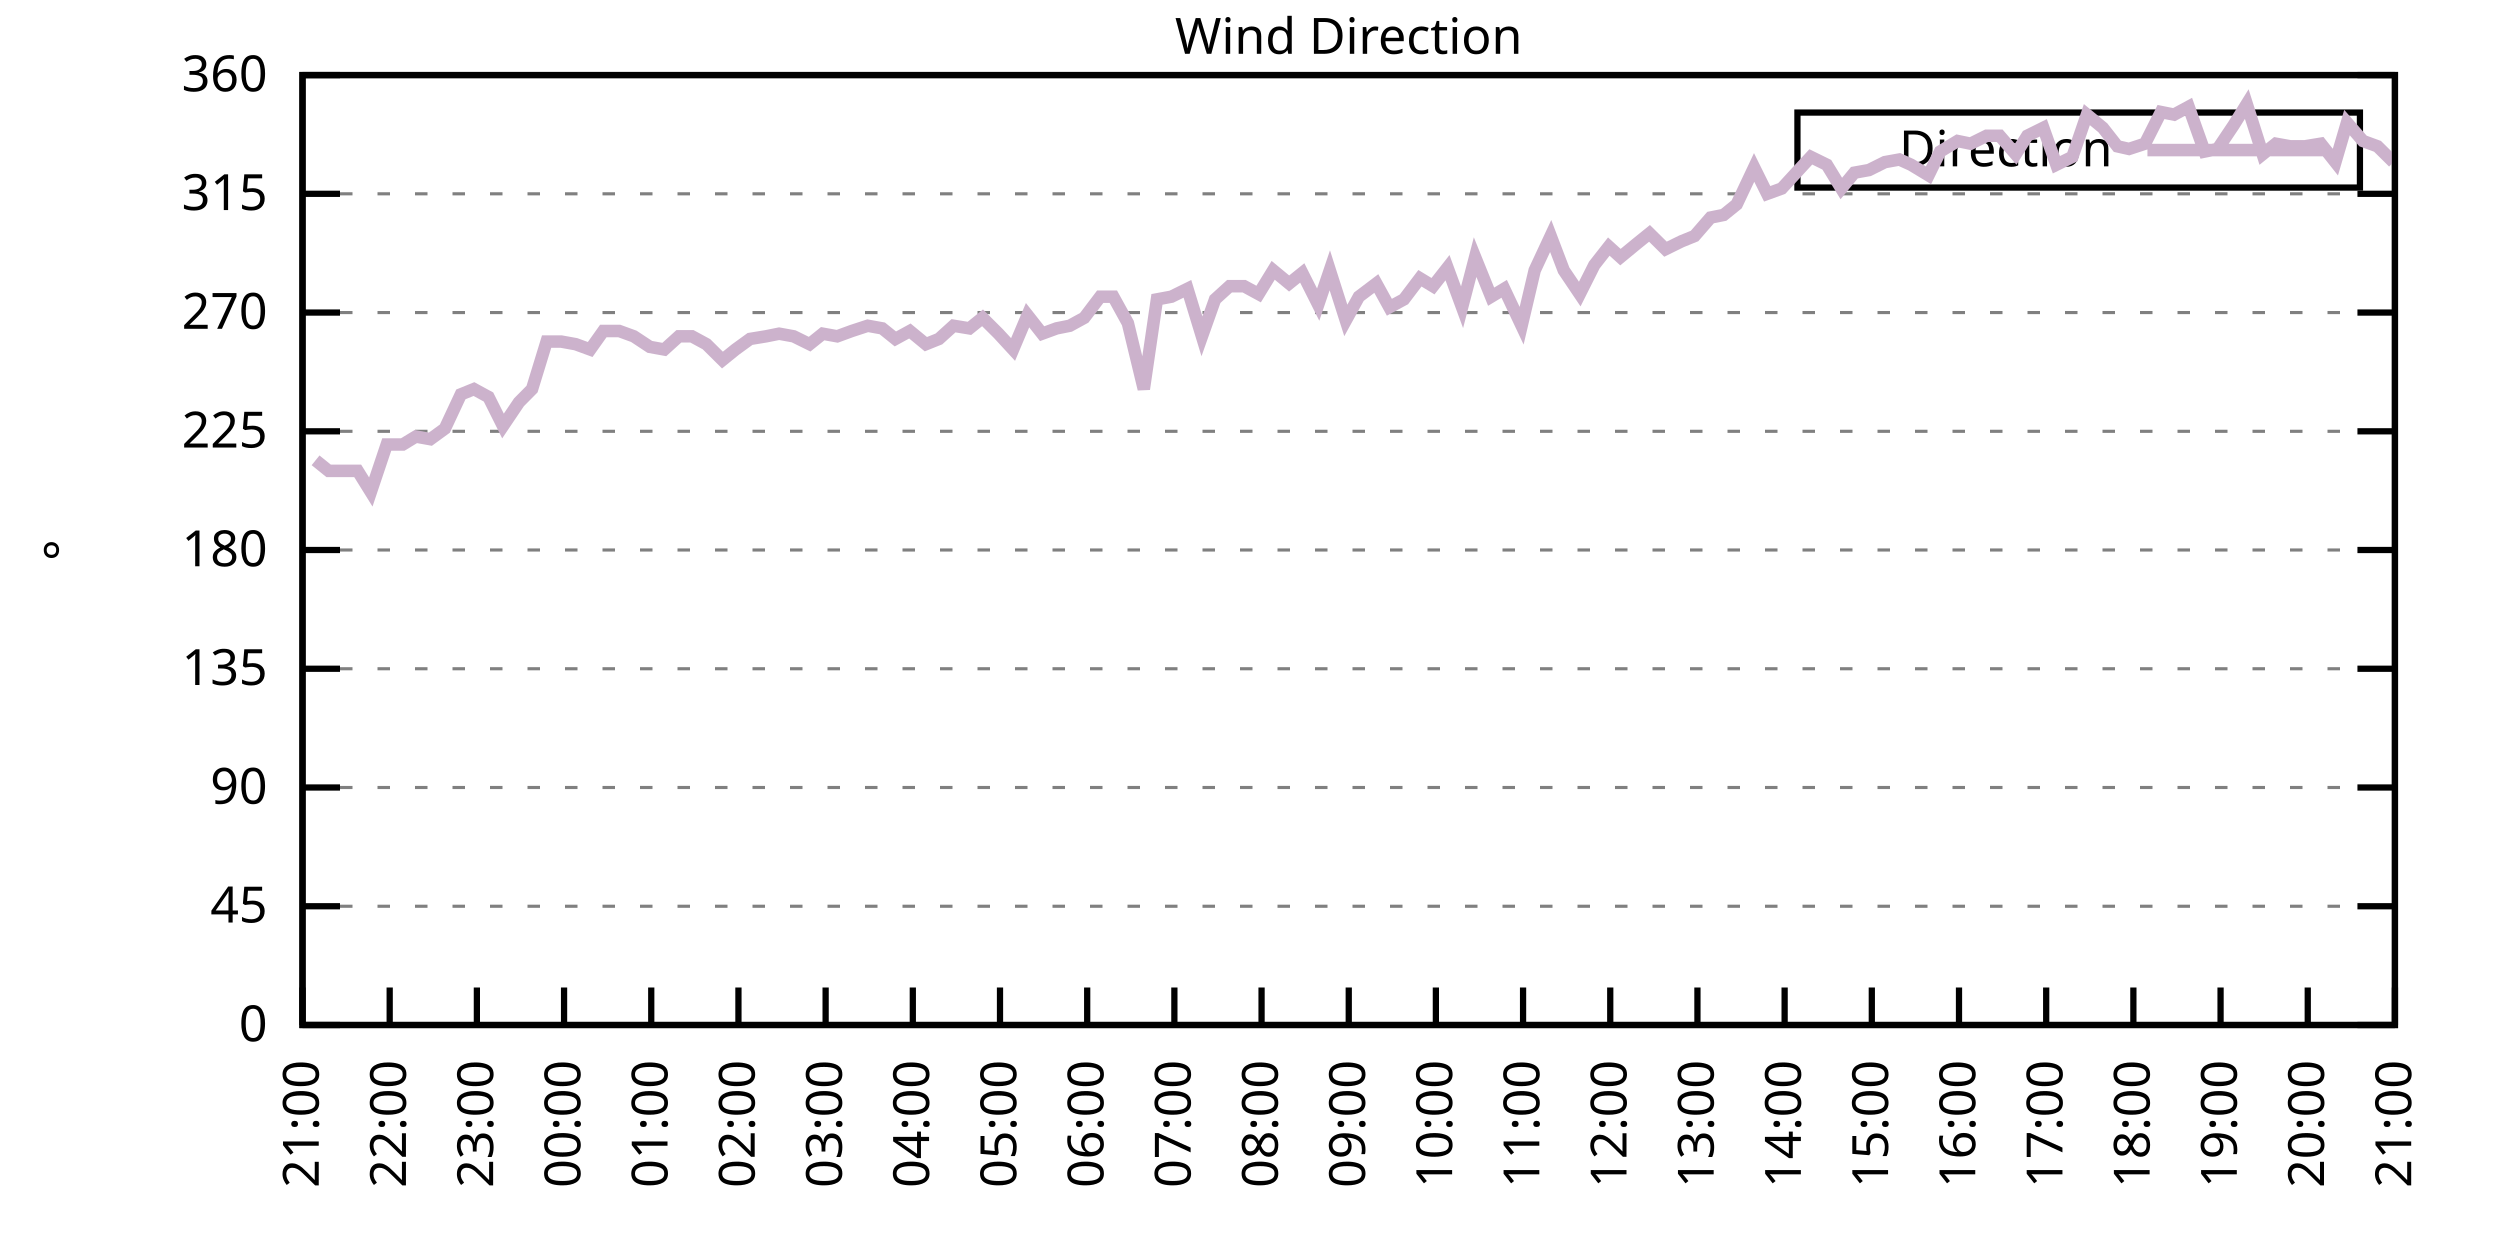
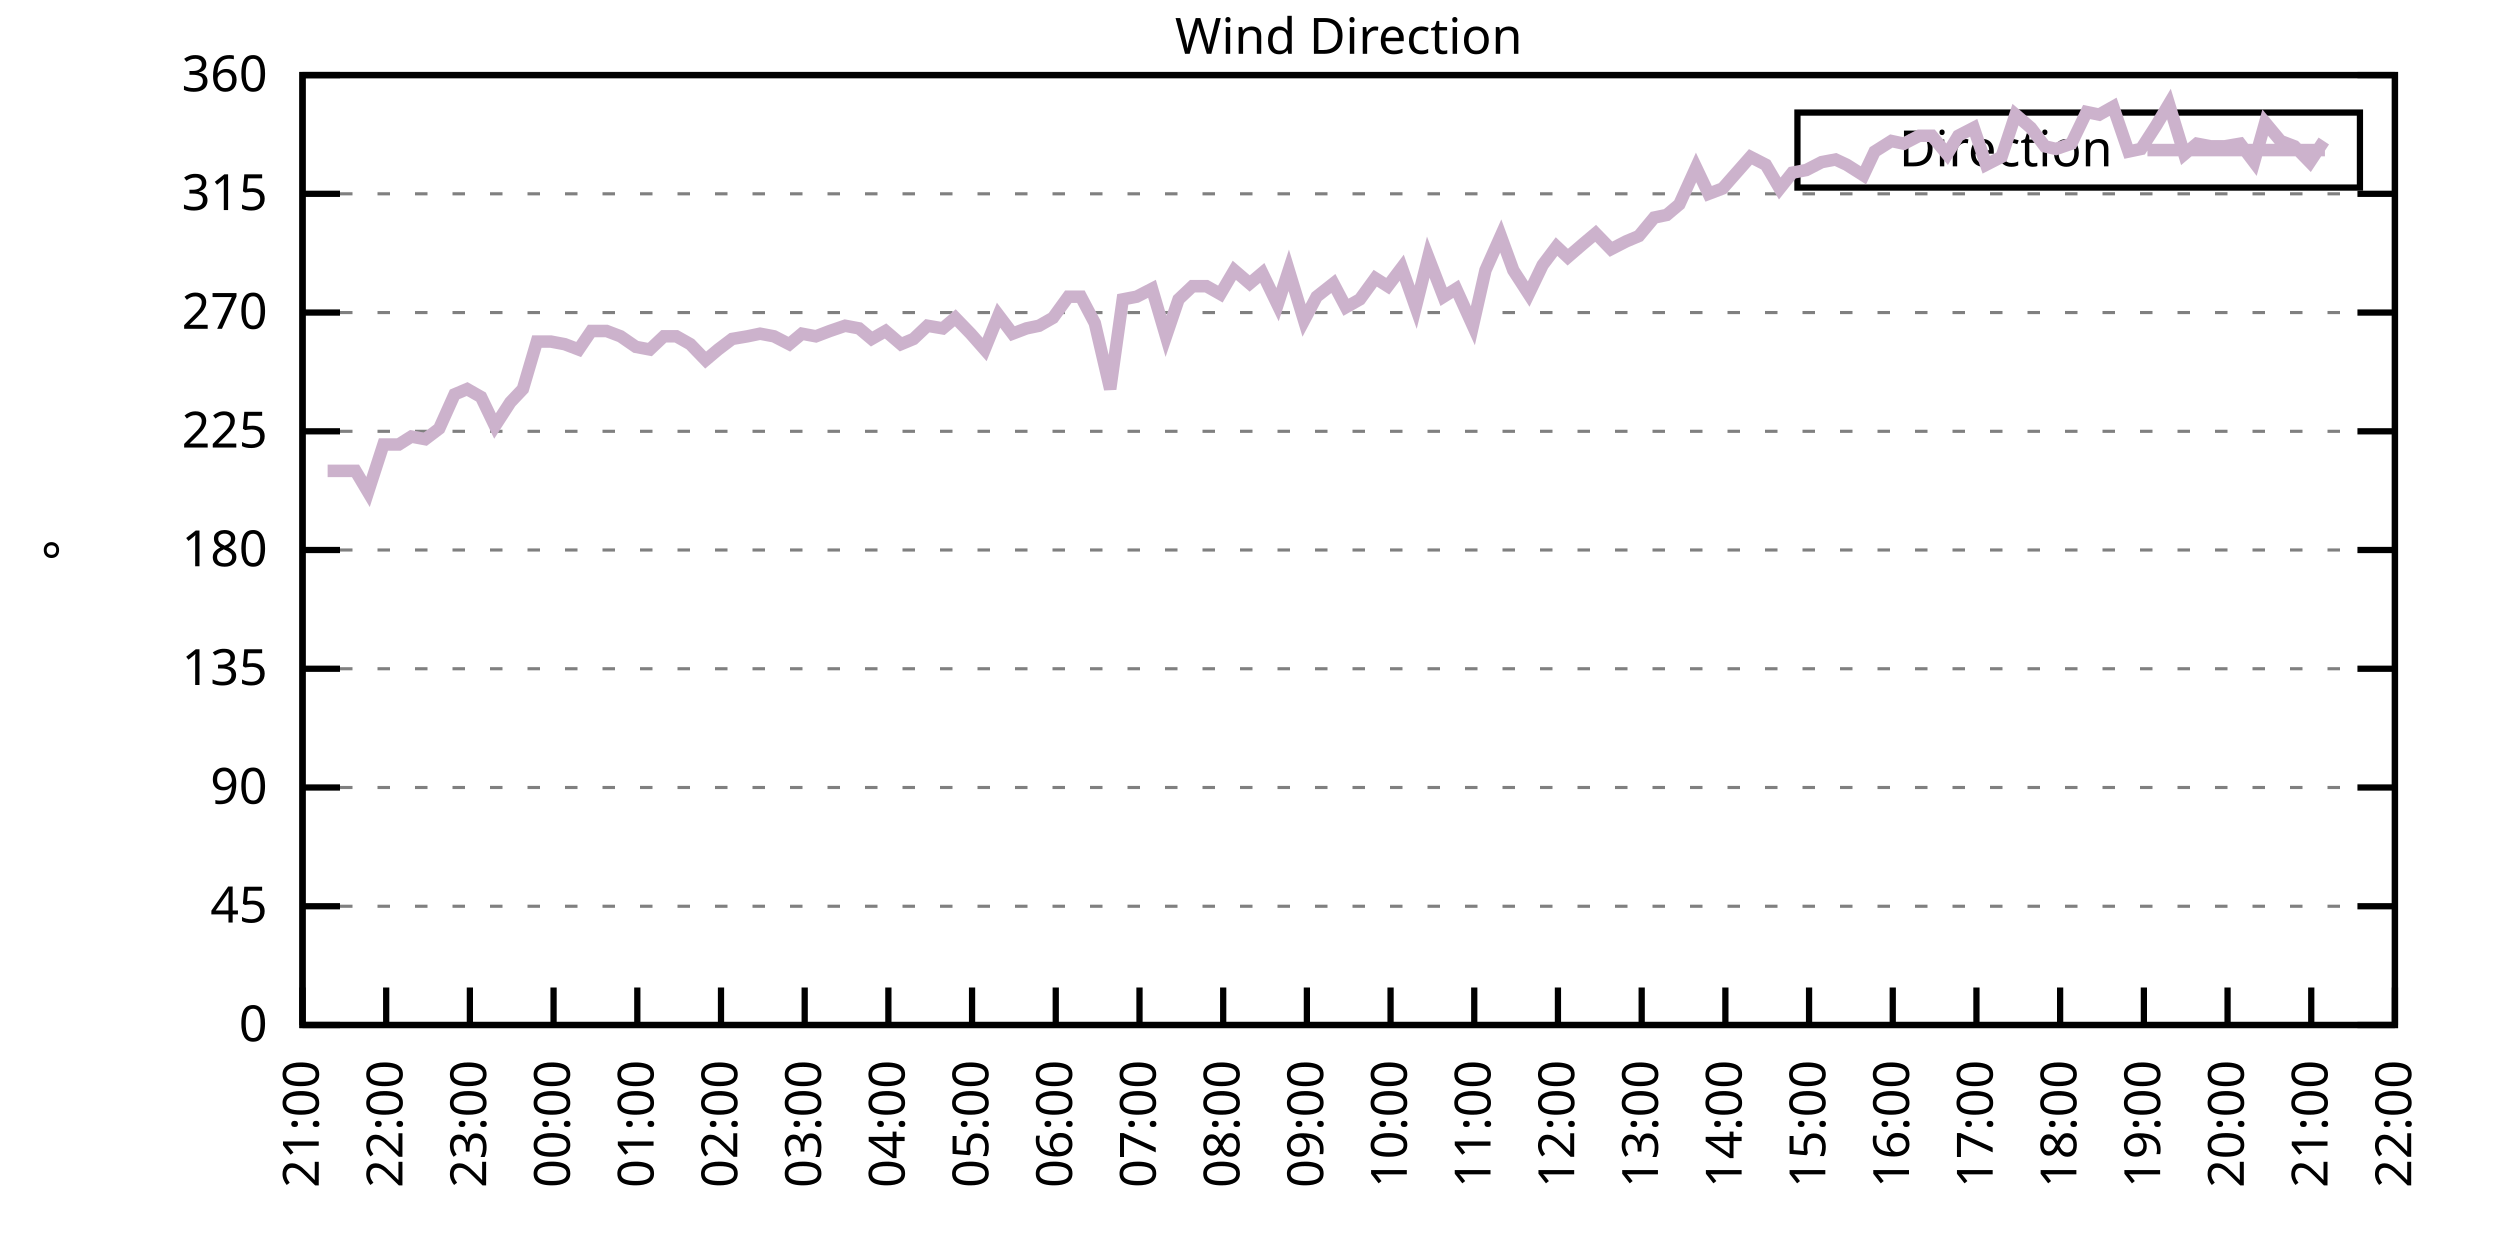
<svg xmlns="http://www.w3.org/2000/svg" xmlns:xlink="http://www.w3.org/1999/xlink" width="400" height="200" viewBox="0 0 400 200">
  <g id="gnuplot_canvas">
    <rect x="0" y="0" width="400" height="200" fill="none" />
    <defs>
      <circle id="gpDot" r="0.5" stroke-width="0.5" stroke="currentColor" />
      <path id="gpPt0" stroke-width="0.333" stroke="currentColor" d="M-1,0 h2 M0,-1 v2" />
      <path id="gpPt1" stroke-width="0.333" stroke="currentColor" d="M-1,-1 L1,1 M1,-1 L-1,1" />
      <path id="gpPt2" stroke-width="0.333" stroke="currentColor" d="M-1,0 L1,0 M0,-1 L0,1 M-1,-1 L1,1 M-1,1 L1,-1" />
      <rect id="gpPt3" stroke-width="0.333" stroke="currentColor" x="-1" y="-1" width="2" height="2" />
      <rect id="gpPt4" stroke-width="0.333" stroke="currentColor" fill="currentColor" x="-1" y="-1" width="2" height="2" />
      <circle id="gpPt5" stroke-width="0.333" stroke="currentColor" cx="0" cy="0" r="1" />
      <use xlink:href="#gpPt5" id="gpPt6" fill="currentColor" stroke="none" />
      <path id="gpPt7" stroke-width="0.333" stroke="currentColor" d="M0,-1.33 L-1.33,0.67 L1.33,0.67 z" />
      <use xlink:href="#gpPt7" id="gpPt8" fill="currentColor" stroke="none" />
      <use xlink:href="#gpPt7" id="gpPt9" stroke="currentColor" transform="rotate(180)" />
      <use xlink:href="#gpPt9" id="gpPt10" fill="currentColor" stroke="none" />
      <use xlink:href="#gpPt3" id="gpPt11" stroke="currentColor" transform="rotate(45)" />
      <use xlink:href="#gpPt11" id="gpPt12" fill="currentColor" stroke="none" />
      <path id="gpPt13" stroke-width="0.333" stroke="currentColor" d="M0,1.330 L1.265,0.411 L0.782,-1.067 L-0.782,-1.076 L-1.265,0.411 z" />
      <use xlink:href="#gpPt13" id="gpPt14" fill="currentColor" stroke="none" />
      <filter id="textbox" filterUnits="objectBoundingBox" x="0" y="0" height="1" width="1">
        <feFlood flood-color="white" flood-opacity="1" result="bgnd" />
        <feComposite in="SourceGraphic" in2="bgnd" operator="atop" />
      </filter>
      <filter id="greybox" filterUnits="objectBoundingBox" x="0" y="0" height="1" width="1">
        <feFlood flood-color="lightgrey" flood-opacity="1" result="grey" />
        <feComposite in="SourceGraphic" in2="grey" operator="atop" />
      </filter>
    </defs>
    <g fill="none" color="white" stroke="currentColor" stroke-width="1.00" stroke-linecap="butt" stroke-linejoin="miter">
</g>
    <g fill="none" color="black" stroke="currentColor" stroke-width="1.00" stroke-linecap="butt" stroke-linejoin="miter">
      <g stroke="none" shape-rendering="crispEdges">
        <polygon fill="rgb(255, 255, 255)" points="48.40,164.00 383.18,164.00 383.18,12.02 48.40,12.02 " />
      </g>
    </g>
    <g fill="none" color="black" stroke="currentColor" stroke-width="1.00" stroke-linecap="butt" stroke-linejoin="miter">
</g>
    <g fill="none" color="black" stroke="black" stroke-width="0.50" stroke-linecap="butt" stroke-linejoin="miter">
</g>
    <g fill="none" color="gray" stroke="currentColor" stroke-width="0.50" stroke-linecap="butt" stroke-linejoin="miter">
      <path stroke="gray" stroke-dasharray="2,4" class="gridline" d="M48.40,164.00 L383.19,164.00  " />
    </g>
    <g fill="none" color="gray" stroke="gray" stroke-width="1.00" stroke-linecap="butt" stroke-linejoin="miter">
</g>
    <g fill="none" color="black" stroke="currentColor" stroke-width="1.00" stroke-linecap="butt" stroke-linejoin="miter">
      <path stroke="black" d="M48.40,164.00 L54.40,164.00 M383.19,164.00 L377.19,164.00  " />
      <g transform="translate(42.80,166.60)" stroke="none" fill="black" font-family="Sans" font-size="8.00" text-anchor="end">
        <text>
          <tspan font-family="Sans"> 0</tspan>
        </text>
      </g>
    </g>
    <g fill="none" color="black" stroke="currentColor" stroke-width="1.00" stroke-linecap="butt" stroke-linejoin="miter">
</g>
    <g fill="none" color="black" stroke="black" stroke-width="0.50" stroke-linecap="butt" stroke-linejoin="miter">
</g>
    <g fill="none" color="gray" stroke="currentColor" stroke-width="0.50" stroke-linecap="butt" stroke-linejoin="miter">
      <path stroke="gray" stroke-dasharray="2,4" class="gridline" d="M48.40,145.00 L383.19,145.00  " />
    </g>
    <g fill="none" color="gray" stroke="gray" stroke-width="1.00" stroke-linecap="butt" stroke-linejoin="miter">
</g>
    <g fill="none" color="black" stroke="currentColor" stroke-width="1.00" stroke-linecap="butt" stroke-linejoin="miter">
      <path stroke="black" d="M48.40,145.00 L54.40,145.00 M383.19,145.00 L377.19,145.00  " />
      <g transform="translate(42.80,147.60)" stroke="none" fill="black" font-family="Sans" font-size="8.00" text-anchor="end">
        <text>
          <tspan font-family="Sans"> 45</tspan>
        </text>
      </g>
    </g>
    <g fill="none" color="black" stroke="currentColor" stroke-width="1.00" stroke-linecap="butt" stroke-linejoin="miter">
</g>
    <g fill="none" color="black" stroke="black" stroke-width="0.50" stroke-linecap="butt" stroke-linejoin="miter">
</g>
    <g fill="none" color="gray" stroke="currentColor" stroke-width="0.50" stroke-linecap="butt" stroke-linejoin="miter">
      <path stroke="gray" stroke-dasharray="2,4" class="gridline" d="M48.40,126.00 L383.19,126.00  " />
    </g>
    <g fill="none" color="gray" stroke="gray" stroke-width="1.00" stroke-linecap="butt" stroke-linejoin="miter">
</g>
    <g fill="none" color="black" stroke="currentColor" stroke-width="1.00" stroke-linecap="butt" stroke-linejoin="miter">
      <path stroke="black" d="M48.40,126.00 L54.40,126.00 M383.19,126.00 L377.19,126.00  " />
      <g transform="translate(42.80,128.60)" stroke="none" fill="black" font-family="Sans" font-size="8.00" text-anchor="end">
        <text>
          <tspan font-family="Sans"> 90</tspan>
        </text>
      </g>
    </g>
    <g fill="none" color="black" stroke="currentColor" stroke-width="1.00" stroke-linecap="butt" stroke-linejoin="miter">
</g>
    <g fill="none" color="black" stroke="black" stroke-width="0.50" stroke-linecap="butt" stroke-linejoin="miter">
</g>
    <g fill="none" color="gray" stroke="currentColor" stroke-width="0.50" stroke-linecap="butt" stroke-linejoin="miter">
      <path stroke="gray" stroke-dasharray="2,4" class="gridline" d="M48.40,107.00 L383.19,107.00  " />
    </g>
    <g fill="none" color="gray" stroke="gray" stroke-width="1.00" stroke-linecap="butt" stroke-linejoin="miter">
</g>
    <g fill="none" color="black" stroke="currentColor" stroke-width="1.00" stroke-linecap="butt" stroke-linejoin="miter">
      <path stroke="black" d="M48.40,107.00 L54.40,107.00 M383.19,107.00 L377.19,107.00  " />
      <g transform="translate(42.80,109.60)" stroke="none" fill="black" font-family="Sans" font-size="8.00" text-anchor="end">
        <text>
          <tspan font-family="Sans"> 135</tspan>
        </text>
      </g>
    </g>
    <g fill="none" color="black" stroke="currentColor" stroke-width="1.00" stroke-linecap="butt" stroke-linejoin="miter">
</g>
    <g fill="none" color="black" stroke="black" stroke-width="0.50" stroke-linecap="butt" stroke-linejoin="miter">
</g>
    <g fill="none" color="gray" stroke="currentColor" stroke-width="0.50" stroke-linecap="butt" stroke-linejoin="miter">
      <path stroke="gray" stroke-dasharray="2,4" class="gridline" d="M48.40,88.00 L383.19,88.00  " />
    </g>
    <g fill="none" color="gray" stroke="gray" stroke-width="1.00" stroke-linecap="butt" stroke-linejoin="miter">
</g>
    <g fill="none" color="black" stroke="currentColor" stroke-width="1.00" stroke-linecap="butt" stroke-linejoin="miter">
      <path stroke="black" d="M48.40,88.00 L54.40,88.00 M383.19,88.00 L377.19,88.00  " />
      <g transform="translate(42.80,90.60)" stroke="none" fill="black" font-family="Sans" font-size="8.00" text-anchor="end">
        <text>
          <tspan font-family="Sans"> 180</tspan>
        </text>
      </g>
    </g>
    <g fill="none" color="black" stroke="currentColor" stroke-width="1.00" stroke-linecap="butt" stroke-linejoin="miter">
</g>
    <g fill="none" color="black" stroke="black" stroke-width="0.50" stroke-linecap="butt" stroke-linejoin="miter">
</g>
    <g fill="none" color="gray" stroke="currentColor" stroke-width="0.50" stroke-linecap="butt" stroke-linejoin="miter">
      <path stroke="gray" stroke-dasharray="2,4" class="gridline" d="M48.40,69.01 L383.19,69.01  " />
    </g>
    <g fill="none" color="gray" stroke="gray" stroke-width="1.00" stroke-linecap="butt" stroke-linejoin="miter">
</g>
    <g fill="none" color="black" stroke="currentColor" stroke-width="1.00" stroke-linecap="butt" stroke-linejoin="miter">
      <path stroke="black" d="M48.40,69.01 L54.40,69.01 M383.19,69.01 L377.19,69.01  " />
      <g transform="translate(42.80,71.61)" stroke="none" fill="black" font-family="Sans" font-size="8.00" text-anchor="end">
        <text>
          <tspan font-family="Sans"> 225</tspan>
        </text>
      </g>
    </g>
    <g fill="none" color="black" stroke="currentColor" stroke-width="1.00" stroke-linecap="butt" stroke-linejoin="miter">
</g>
    <g fill="none" color="black" stroke="black" stroke-width="0.50" stroke-linecap="butt" stroke-linejoin="miter">
</g>
    <g fill="none" color="gray" stroke="currentColor" stroke-width="0.50" stroke-linecap="butt" stroke-linejoin="miter">
      <path stroke="gray" stroke-dasharray="2,4" class="gridline" d="M48.40,50.01 L383.19,50.01  " />
    </g>
    <g fill="none" color="gray" stroke="gray" stroke-width="1.00" stroke-linecap="butt" stroke-linejoin="miter">
</g>
    <g fill="none" color="black" stroke="currentColor" stroke-width="1.00" stroke-linecap="butt" stroke-linejoin="miter">
      <path stroke="black" d="M48.40,50.01 L54.40,50.01 M383.19,50.01 L377.19,50.01  " />
      <g transform="translate(42.80,52.61)" stroke="none" fill="black" font-family="Sans" font-size="8.00" text-anchor="end">
        <text>
          <tspan font-family="Sans"> 270</tspan>
        </text>
      </g>
    </g>
    <g fill="none" color="black" stroke="currentColor" stroke-width="1.00" stroke-linecap="butt" stroke-linejoin="miter">
</g>
    <g fill="none" color="black" stroke="black" stroke-width="0.50" stroke-linecap="butt" stroke-linejoin="miter">
</g>
    <g fill="none" color="gray" stroke="currentColor" stroke-width="0.50" stroke-linecap="butt" stroke-linejoin="miter">
      <path stroke="gray" stroke-dasharray="2,4" class="gridline" d="M48.40,31.01 L383.19,31.01  " />
    </g>
    <g fill="none" color="gray" stroke="gray" stroke-width="1.00" stroke-linecap="butt" stroke-linejoin="miter">
</g>
    <g fill="none" color="black" stroke="currentColor" stroke-width="1.00" stroke-linecap="butt" stroke-linejoin="miter">
      <path stroke="black" d="M48.40,31.01 L54.40,31.01 M383.19,31.01 L377.19,31.01  " />
      <g transform="translate(42.80,33.61)" stroke="none" fill="black" font-family="Sans" font-size="8.00" text-anchor="end">
        <text>
          <tspan font-family="Sans"> 315</tspan>
        </text>
      </g>
    </g>
    <g fill="none" color="black" stroke="currentColor" stroke-width="1.00" stroke-linecap="butt" stroke-linejoin="miter">
</g>
    <g fill="none" color="black" stroke="black" stroke-width="0.50" stroke-linecap="butt" stroke-linejoin="miter">
</g>
    <g fill="none" color="gray" stroke="currentColor" stroke-width="0.50" stroke-linecap="butt" stroke-linejoin="miter">
      <path stroke="gray" stroke-dasharray="2,4" class="gridline" d="M48.40,12.01 L383.19,12.01  " />
    </g>
    <g fill="none" color="gray" stroke="gray" stroke-width="1.00" stroke-linecap="butt" stroke-linejoin="miter">
</g>
    <g fill="none" color="black" stroke="currentColor" stroke-width="1.00" stroke-linecap="butt" stroke-linejoin="miter">
      <path stroke="black" d="M48.40,12.01 L54.40,12.01 M383.19,12.01 L377.19,12.01  " />
      <g transform="translate(42.80,14.61)" stroke="none" fill="black" font-family="Sans" font-size="8.00" text-anchor="end">
        <text>
          <tspan font-family="Sans"> 360</tspan>
        </text>
      </g>
    </g>
    <g fill="none" color="black" stroke="currentColor" stroke-width="1.00" stroke-linecap="butt" stroke-linejoin="miter">
      <path stroke="black" d="M48.40,164.00 L48.40,158.00  " />
      <g transform="translate(51.00,169.60) rotate(270.00)" stroke="none" fill="black" font-family="Sans" font-size="8.00" text-anchor="end">
        <text>
          <tspan font-family="Sans">21:00</tspan>
        </text>
      </g>
    </g>
    <g fill="none" color="black" stroke="currentColor" stroke-width="1.00" stroke-linecap="butt" stroke-linejoin="miter">
-       <path stroke="black" d="M62.35,164.00 L62.35,158.00  " />
-       <g transform="translate(64.95,169.60) rotate(270.00)" stroke="none" fill="black" font-family="Sans" font-size="8.00" text-anchor="end">
+       <path stroke="black" d="M61.79,164.00 L61.79,158.00  " />
+       <g transform="translate(64.39,169.60) rotate(270.00)" stroke="none" fill="black" font-family="Sans" font-size="8.00" text-anchor="end">
        <text>
          <tspan font-family="Sans">22:00</tspan>
        </text>
      </g>
    </g>
    <g fill="none" color="black" stroke="currentColor" stroke-width="1.00" stroke-linecap="butt" stroke-linejoin="miter">
-       <path stroke="black" d="M76.30,164.00 L76.30,158.00  " />
-       <g transform="translate(78.90,169.60) rotate(270.00)" stroke="none" fill="black" font-family="Sans" font-size="8.00" text-anchor="end">
+       <path stroke="black" d="M75.18,164.00 L75.18,158.00  " />
+       <g transform="translate(77.78,169.60) rotate(270.00)" stroke="none" fill="black" font-family="Sans" font-size="8.00" text-anchor="end">
        <text>
          <tspan font-family="Sans">23:00</tspan>
        </text>
      </g>
    </g>
    <g fill="none" color="black" stroke="currentColor" stroke-width="1.00" stroke-linecap="butt" stroke-linejoin="miter">
-       <path stroke="black" d="M90.25,164.00 L90.25,158.00  " />
-       <g transform="translate(92.85,169.60) rotate(270.00)" stroke="none" fill="black" font-family="Sans" font-size="8.00" text-anchor="end">
+       <path stroke="black" d="M88.57,164.00 L88.57,158.00  " />
+       <g transform="translate(91.17,169.60) rotate(270.00)" stroke="none" fill="black" font-family="Sans" font-size="8.00" text-anchor="end">
        <text>
          <tspan font-family="Sans">00:00</tspan>
        </text>
      </g>
    </g>
    <g fill="none" color="black" stroke="currentColor" stroke-width="1.00" stroke-linecap="butt" stroke-linejoin="miter">
-       <path stroke="black" d="M104.20,164.00 L104.20,158.00  " />
-       <g transform="translate(106.80,169.60) rotate(270.00)" stroke="none" fill="black" font-family="Sans" font-size="8.00" text-anchor="end">
+       <path stroke="black" d="M101.97,164.00 L101.97,158.00  " />
+       <g transform="translate(104.57,169.60) rotate(270.00)" stroke="none" fill="black" font-family="Sans" font-size="8.00" text-anchor="end">
        <text>
          <tspan font-family="Sans">01:00</tspan>
        </text>
      </g>
    </g>
    <g fill="none" color="black" stroke="currentColor" stroke-width="1.00" stroke-linecap="butt" stroke-linejoin="miter">
-       <path stroke="black" d="M118.15,164.00 L118.15,158.00  " />
-       <g transform="translate(120.75,169.60) rotate(270.00)" stroke="none" fill="black" font-family="Sans" font-size="8.00" text-anchor="end">
+       <path stroke="black" d="M115.36,164.00 L115.36,158.00  " />
+       <g transform="translate(117.96,169.60) rotate(270.00)" stroke="none" fill="black" font-family="Sans" font-size="8.00" text-anchor="end">
        <text>
          <tspan font-family="Sans">02:00</tspan>
        </text>
      </g>
    </g>
    <g fill="none" color="black" stroke="currentColor" stroke-width="1.00" stroke-linecap="butt" stroke-linejoin="miter">
-       <path stroke="black" d="M132.10,164.00 L132.10,158.00  " />
-       <g transform="translate(134.70,169.60) rotate(270.00)" stroke="none" fill="black" font-family="Sans" font-size="8.00" text-anchor="end">
+       <path stroke="black" d="M128.75,164.00 L128.75,158.00  " />
+       <g transform="translate(131.35,169.60) rotate(270.00)" stroke="none" fill="black" font-family="Sans" font-size="8.00" text-anchor="end">
        <text>
          <tspan font-family="Sans">03:00</tspan>
        </text>
      </g>
    </g>
    <g fill="none" color="black" stroke="currentColor" stroke-width="1.00" stroke-linecap="butt" stroke-linejoin="miter">
-       <path stroke="black" d="M146.05,164.00 L146.05,158.00  " />
-       <g transform="translate(148.65,169.60) rotate(270.00)" stroke="none" fill="black" font-family="Sans" font-size="8.00" text-anchor="end">
+       <path stroke="black" d="M142.14,164.00 L142.14,158.00  " />
+       <g transform="translate(144.74,169.60) rotate(270.00)" stroke="none" fill="black" font-family="Sans" font-size="8.00" text-anchor="end">
        <text>
          <tspan font-family="Sans">04:00</tspan>
        </text>
      </g>
    </g>
    <g fill="none" color="black" stroke="currentColor" stroke-width="1.00" stroke-linecap="butt" stroke-linejoin="miter">
-       <path stroke="black" d="M160.00,164.00 L160.00,158.00  " />
-       <g transform="translate(162.60,169.60) rotate(270.00)" stroke="none" fill="black" font-family="Sans" font-size="8.00" text-anchor="end">
+       <path stroke="black" d="M155.53,164.00 L155.53,158.00  " />
+       <g transform="translate(158.13,169.60) rotate(270.00)" stroke="none" fill="black" font-family="Sans" font-size="8.00" text-anchor="end">
        <text>
          <tspan font-family="Sans">05:00</tspan>
        </text>
      </g>
    </g>
    <g fill="none" color="black" stroke="currentColor" stroke-width="1.00" stroke-linecap="butt" stroke-linejoin="miter">
-       <path stroke="black" d="M173.95,164.00 L173.95,158.00  " />
-       <g transform="translate(176.55,169.60) rotate(270.00)" stroke="none" fill="black" font-family="Sans" font-size="8.00" text-anchor="end">
+       <path stroke="black" d="M168.92,164.00 L168.92,158.00  " />
+       <g transform="translate(171.52,169.60) rotate(270.00)" stroke="none" fill="black" font-family="Sans" font-size="8.00" text-anchor="end">
        <text>
          <tspan font-family="Sans">06:00</tspan>
        </text>
      </g>
    </g>
    <g fill="none" color="black" stroke="currentColor" stroke-width="1.00" stroke-linecap="butt" stroke-linejoin="miter">
-       <path stroke="black" d="M187.90,164.00 L187.90,158.00  " />
-       <g transform="translate(190.50,169.60) rotate(270.00)" stroke="none" fill="black" font-family="Sans" font-size="8.00" text-anchor="end">
+       <path stroke="black" d="M182.32,164.00 L182.32,158.00  " />
+       <g transform="translate(184.92,169.60) rotate(270.00)" stroke="none" fill="black" font-family="Sans" font-size="8.00" text-anchor="end">
        <text>
          <tspan font-family="Sans">07:00</tspan>
        </text>
      </g>
    </g>
    <g fill="none" color="black" stroke="currentColor" stroke-width="1.00" stroke-linecap="butt" stroke-linejoin="miter">
-       <path stroke="black" d="M201.85,164.00 L201.85,158.00  " />
-       <g transform="translate(204.45,169.60) rotate(270.00)" stroke="none" fill="black" font-family="Sans" font-size="8.00" text-anchor="end">
+       <path stroke="black" d="M195.71,164.00 L195.71,158.00  " />
+       <g transform="translate(198.31,169.60) rotate(270.00)" stroke="none" fill="black" font-family="Sans" font-size="8.00" text-anchor="end">
        <text>
          <tspan font-family="Sans">08:00</tspan>
        </text>
      </g>
    </g>
    <g fill="none" color="black" stroke="currentColor" stroke-width="1.00" stroke-linecap="butt" stroke-linejoin="miter">
-       <path stroke="black" d="M215.80,164.00 L215.80,158.00  " />
-       <g transform="translate(218.40,169.60) rotate(270.00)" stroke="none" fill="black" font-family="Sans" font-size="8.00" text-anchor="end">
+       <path stroke="black" d="M209.10,164.00 L209.10,158.00  " />
+       <g transform="translate(211.70,169.60) rotate(270.00)" stroke="none" fill="black" font-family="Sans" font-size="8.00" text-anchor="end">
        <text>
          <tspan font-family="Sans">09:00</tspan>
        </text>
      </g>
    </g>
    <g fill="none" color="black" stroke="currentColor" stroke-width="1.00" stroke-linecap="butt" stroke-linejoin="miter">
-       <path stroke="black" d="M229.74,164.00 L229.74,158.00  " />
-       <g transform="translate(232.34,169.60) rotate(270.00)" stroke="none" fill="black" font-family="Sans" font-size="8.00" text-anchor="end">
+       <path stroke="black" d="M222.49,164.00 L222.49,158.00  " />
+       <g transform="translate(225.09,169.60) rotate(270.00)" stroke="none" fill="black" font-family="Sans" font-size="8.00" text-anchor="end">
        <text>
          <tspan font-family="Sans">10:00</tspan>
        </text>
      </g>
    </g>
    <g fill="none" color="black" stroke="currentColor" stroke-width="1.00" stroke-linecap="butt" stroke-linejoin="miter">
-       <path stroke="black" d="M243.69,164.00 L243.69,158.00  " />
-       <g transform="translate(246.29,169.60) rotate(270.00)" stroke="none" fill="black" font-family="Sans" font-size="8.00" text-anchor="end">
+       <path stroke="black" d="M235.88,164.00 L235.88,158.00  " />
+       <g transform="translate(238.48,169.60) rotate(270.00)" stroke="none" fill="black" font-family="Sans" font-size="8.00" text-anchor="end">
        <text>
          <tspan font-family="Sans">11:00</tspan>
        </text>
      </g>
    </g>
    <g fill="none" color="black" stroke="currentColor" stroke-width="1.00" stroke-linecap="butt" stroke-linejoin="miter">
-       <path stroke="black" d="M257.64,164.00 L257.64,158.00  " />
-       <g transform="translate(260.24,169.60) rotate(270.00)" stroke="none" fill="black" font-family="Sans" font-size="8.00" text-anchor="end">
+       <path stroke="black" d="M249.27,164.00 L249.27,158.00  " />
+       <g transform="translate(251.87,169.60) rotate(270.00)" stroke="none" fill="black" font-family="Sans" font-size="8.00" text-anchor="end">
        <text>
          <tspan font-family="Sans">12:00</tspan>
        </text>
      </g>
    </g>
    <g fill="none" color="black" stroke="currentColor" stroke-width="1.00" stroke-linecap="butt" stroke-linejoin="miter">
-       <path stroke="black" d="M271.59,164.00 L271.59,158.00  " />
-       <g transform="translate(274.19,169.60) rotate(270.00)" stroke="none" fill="black" font-family="Sans" font-size="8.00" text-anchor="end">
+       <path stroke="black" d="M262.67,164.00 L262.67,158.00  " />
+       <g transform="translate(265.27,169.60) rotate(270.00)" stroke="none" fill="black" font-family="Sans" font-size="8.00" text-anchor="end">
        <text>
          <tspan font-family="Sans">13:00</tspan>
        </text>
      </g>
    </g>
    <g fill="none" color="black" stroke="currentColor" stroke-width="1.00" stroke-linecap="butt" stroke-linejoin="miter">
-       <path stroke="black" d="M285.54,164.00 L285.54,158.00  " />
-       <g transform="translate(288.14,169.60) rotate(270.00)" stroke="none" fill="black" font-family="Sans" font-size="8.00" text-anchor="end">
+       <path stroke="black" d="M276.06,164.00 L276.06,158.00  " />
+       <g transform="translate(278.66,169.60) rotate(270.00)" stroke="none" fill="black" font-family="Sans" font-size="8.00" text-anchor="end">
        <text>
          <tspan font-family="Sans">14:00</tspan>
        </text>
      </g>
    </g>
    <g fill="none" color="black" stroke="currentColor" stroke-width="1.00" stroke-linecap="butt" stroke-linejoin="miter">
-       <path stroke="black" d="M299.49,164.00 L299.49,158.00  " />
-       <g transform="translate(302.09,169.60) rotate(270.00)" stroke="none" fill="black" font-family="Sans" font-size="8.00" text-anchor="end">
+       <path stroke="black" d="M289.45,164.00 L289.45,158.00  " />
+       <g transform="translate(292.05,169.60) rotate(270.00)" stroke="none" fill="black" font-family="Sans" font-size="8.00" text-anchor="end">
        <text>
          <tspan font-family="Sans">15:00</tspan>
        </text>
      </g>
    </g>
    <g fill="none" color="black" stroke="currentColor" stroke-width="1.00" stroke-linecap="butt" stroke-linejoin="miter">
-       <path stroke="black" d="M313.44,164.00 L313.44,158.00  " />
-       <g transform="translate(316.04,169.60) rotate(270.00)" stroke="none" fill="black" font-family="Sans" font-size="8.00" text-anchor="end">
+       <path stroke="black" d="M302.84,164.00 L302.84,158.00  " />
+       <g transform="translate(305.44,169.60) rotate(270.00)" stroke="none" fill="black" font-family="Sans" font-size="8.00" text-anchor="end">
        <text>
          <tspan font-family="Sans">16:00</tspan>
        </text>
      </g>
    </g>
    <g fill="none" color="black" stroke="currentColor" stroke-width="1.00" stroke-linecap="butt" stroke-linejoin="miter">
-       <path stroke="black" d="M327.39,164.00 L327.39,158.00  " />
-       <g transform="translate(329.99,169.60) rotate(270.00)" stroke="none" fill="black" font-family="Sans" font-size="8.00" text-anchor="end">
+       <path stroke="black" d="M316.23,164.00 L316.23,158.00  " />
+       <g transform="translate(318.83,169.60) rotate(270.00)" stroke="none" fill="black" font-family="Sans" font-size="8.00" text-anchor="end">
        <text>
          <tspan font-family="Sans">17:00</tspan>
        </text>
      </g>
    </g>
    <g fill="none" color="black" stroke="currentColor" stroke-width="1.00" stroke-linecap="butt" stroke-linejoin="miter">
-       <path stroke="black" d="M341.34,164.00 L341.34,158.00  " />
-       <g transform="translate(343.94,169.60) rotate(270.00)" stroke="none" fill="black" font-family="Sans" font-size="8.00" text-anchor="end">
+       <path stroke="black" d="M329.62,164.00 L329.62,158.00  " />
+       <g transform="translate(332.22,169.60) rotate(270.00)" stroke="none" fill="black" font-family="Sans" font-size="8.00" text-anchor="end">
        <text>
          <tspan font-family="Sans">18:00</tspan>
        </text>
      </g>
    </g>
    <g fill="none" color="black" stroke="currentColor" stroke-width="1.00" stroke-linecap="butt" stroke-linejoin="miter">
-       <path stroke="black" d="M355.29,164.00 L355.29,158.00  " />
-       <g transform="translate(357.89,169.60) rotate(270.00)" stroke="none" fill="black" font-family="Sans" font-size="8.00" text-anchor="end">
+       <path stroke="black" d="M343.02,164.00 L343.02,158.00  " />
+       <g transform="translate(345.62,169.60) rotate(270.00)" stroke="none" fill="black" font-family="Sans" font-size="8.00" text-anchor="end">
        <text>
          <tspan font-family="Sans">19:00</tspan>
        </text>
      </g>
    </g>
    <g fill="none" color="black" stroke="currentColor" stroke-width="1.00" stroke-linecap="butt" stroke-linejoin="miter">
-       <path stroke="black" d="M369.24,164.00 L369.24,158.00  " />
-       <g transform="translate(371.84,169.60) rotate(270.00)" stroke="none" fill="black" font-family="Sans" font-size="8.00" text-anchor="end">
+       <path stroke="black" d="M356.41,164.00 L356.41,158.00  " />
+       <g transform="translate(359.01,169.60) rotate(270.00)" stroke="none" fill="black" font-family="Sans" font-size="8.00" text-anchor="end">
        <text>
          <tspan font-family="Sans">20:00</tspan>
+         </text>
+       </g>
+     </g>
+     <g fill="none" color="black" stroke="currentColor" stroke-width="1.00" stroke-linecap="butt" stroke-linejoin="miter">
+       <path stroke="black" d="M369.80,164.00 L369.80,158.00  " />
+       <g transform="translate(372.40,169.60) rotate(270.00)" stroke="none" fill="black" font-family="Sans" font-size="8.00" text-anchor="end">
+         <text>
+           <tspan font-family="Sans">21:00</tspan>
        </text>
      </g>
    </g>
    <g fill="none" color="black" stroke="currentColor" stroke-width="1.00" stroke-linecap="butt" stroke-linejoin="miter">
      <path stroke="black" d="M383.19,164.00 L383.19,158.00  " />
      <g transform="translate(385.79,169.60) rotate(270.00)" stroke="none" fill="black" font-family="Sans" font-size="8.00" text-anchor="end">
        <text>
-           <tspan font-family="Sans">21:00</tspan>
+           <tspan font-family="Sans">22:00</tspan>
        </text>
      </g>
    </g>
    <g fill="none" color="black" stroke="currentColor" stroke-width="1.00" stroke-linecap="butt" stroke-linejoin="miter">
</g>
    <g fill="none" color="black" stroke="currentColor" stroke-width="1.00" stroke-linecap="butt" stroke-linejoin="miter">
      <path stroke="black" d="M48.40,12.01 L48.40,164.00 L383.19,164.00 L383.19,12.01 L48.40,12.01 Z  " />
    </g>
    <g fill="none" color="black" stroke="currentColor" stroke-width="1.00" stroke-linecap="butt" stroke-linejoin="miter">
</g>
    <g fill="none" color="black" stroke="currentColor" stroke-width="1.00" stroke-linecap="butt" stroke-linejoin="miter">
      <path stroke="black" d="M287.59,30.01 L287.59,18.01 L377.59,18.01 L377.59,30.01 L287.59,30.01 Z  " />
    </g>
    <g id="Wind_direction_plot_1">
      <g fill="none" color="white" stroke="black" stroke-width="2.00" stroke-linecap="butt" stroke-linejoin="miter">
</g>
      <g fill="none" color="black" stroke="currentColor" stroke-width="2.00" stroke-linecap="butt" stroke-linejoin="miter">
        <g transform="translate(337.99,26.61)" stroke="none" fill="black" font-family="Sans" font-size="8.00" text-anchor="end">
          <text>
            <tspan font-family="Sans">Direction</tspan>
          </text>
        </g>
      </g>
      <g fill="none" color="black" stroke="currentColor" stroke-width="2.00" stroke-linecap="butt" stroke-linejoin="miter">
-         <path stroke="rgb(204, 178, 204)" d="M343.59,24.01 L371.99,24.01 M50.49,73.65 L52.58,75.34 L55.14,75.34 L57.23,75.34 L59.33,78.72 L61.88,71.12   L64.44,71.12 L66.53,69.85 L68.86,70.27 L71.18,68.58 L73.74,63.10 L75.83,62.25 L78.16,63.52 L80.48,68.16   L83.04,64.36 L85.13,62.25 L87.46,54.65 L89.78,54.65 L92.11,55.07 L94.43,55.92 L96.53,52.96 L99.08,52.96   L101.41,53.81 L103.97,55.50 L106.29,55.92 L108.62,53.81 L110.71,53.81 L113.03,55.07 L115.59,57.61 L117.68,55.92   L120.01,54.23 L122.57,53.81 L124.66,53.39 L126.98,53.81 L129.54,55.07 L131.63,53.39 L133.96,53.81 L136.28,52.96   L138.84,52.12 L141.16,52.54 L143.26,54.23 L145.58,52.96 L148.14,55.07 L150.23,54.23 L152.56,52.12 L155.11,52.54   L157.21,50.85 L159.76,53.39 L162.09,55.92 L164.41,50.43 L166.74,53.39 L169.06,52.54 L171.16,52.12 L173.48,50.85   L176.04,47.47 L178.13,47.47 L180.46,51.70 L183.01,62.25 L185.11,47.90 L187.43,47.47 L189.99,46.21 L192.31,53.81   L194.41,47.90 L196.73,45.79 L199.06,45.79 L201.38,47.05 L203.71,43.25 L206.26,45.36 L208.36,43.67 L210.91,48.74   L212.77,43.25 L215.33,51.27 L217.42,47.47 L220.21,45.36 L222.30,49.16 L224.63,47.90 L227.19,44.52 L229.28,45.79   L231.60,42.83 L233.93,49.16 L236.02,41.14 L238.58,47.47 L240.67,46.21 L243.46,52.12 L245.55,43.25 L248.11,37.76   L250.20,43.25 L252.76,47.05 L255.09,42.41 L257.41,39.45 L259.27,41.14 L261.83,39.03 L263.92,37.34 L266.48,39.87   L269.04,38.61 L271.13,37.76 L273.69,34.81 L275.78,34.39 L277.87,32.70 L280.66,26.79 L282.75,31.01 L285.08,30.16   L287.40,27.63 L289.73,25.10 L292.29,26.36 L294.61,30.16 L296.70,27.63 L299.03,27.21 L301.58,25.94 L303.91,25.52   L305.77,26.36 L308.56,28.05 L310.42,24.25 L313.21,22.56 L315.30,22.99 L317.86,21.72 L319.95,21.72 L322.51,24.68   L324.37,21.72 L326.93,20.45 L329.02,26.36 L331.58,25.10 L333.90,18.34 L336.46,20.45 L338.78,23.41 L340.64,23.83   L343.20,22.99 L345.76,17.92 L347.85,18.34 L350.18,17.08 L352.73,24.25 L354.83,23.83 L357.38,20.03 L359.48,16.65   L362.03,24.68 L364.13,22.99 L366.45,23.41 L368.78,23.41 L371.33,22.99 L373.66,25.94 L375.52,19.61 L378.08,22.56   L380.40,23.41 L382.96,25.94  " />
+         <path stroke="rgb(204, 178, 204)" d="M343.59,24.01 L371.99,24.01 M52.42,75.34 L54.87,75.34 L56.88,75.34 L58.89,78.72 L61.35,71.12 L63.80,71.12   L65.81,69.85 L68.04,70.27 L70.27,68.58 L72.73,63.10 L74.74,62.25 L76.97,63.52 L79.20,68.16 L81.66,64.36   L83.66,62.25 L85.90,54.65 L88.13,54.65 L90.36,55.07 L92.59,55.92 L94.60,52.96 L97.06,52.96 L99.29,53.81   L101.74,55.50 L103.98,55.92 L106.21,53.81 L108.22,53.81 L110.45,55.07 L112.90,57.61 L114.91,55.92 L117.14,54.23   L119.60,53.81 L121.61,53.39 L123.84,53.81 L126.29,55.07 L128.30,53.39 L130.54,53.81 L132.77,52.96 L135.22,52.12   L137.45,52.54 L139.46,54.23 L141.69,52.96 L144.15,55.07 L146.16,54.23 L148.39,52.12 L150.85,52.54 L152.85,50.85   L155.31,53.39 L157.54,55.92 L159.77,50.43 L162.01,53.39 L164.24,52.54 L166.25,52.12 L168.48,50.85 L170.93,47.47   L172.94,47.47 L175.17,51.70 L177.63,62.25 L179.64,47.90 L181.87,47.47 L184.32,46.21 L186.56,53.81 L188.57,47.90   L190.80,45.79 L193.03,45.79 L195.26,47.05 L197.49,43.25 L199.95,45.36 L201.96,43.67 L204.41,48.74 L206.20,43.25   L208.65,51.27 L210.66,47.47 L213.34,45.36 L215.35,49.16 L217.58,47.90 L220.04,44.52 L222.04,45.79 L224.28,42.83   L226.51,49.16 L228.52,41.14 L230.97,47.47 L232.98,46.21 L235.66,52.12 L237.67,43.25 L240.12,37.76 L242.13,43.25   L244.59,47.05 L246.82,42.41 L249.05,39.45 L250.84,41.14 L253.29,39.03 L255.30,37.34 L257.76,39.87 L260.21,38.61   L262.22,37.76 L264.67,34.81 L266.68,34.39 L268.69,32.70 L271.37,26.79 L273.38,31.01 L275.61,30.16 L277.84,27.63   L280.07,25.10 L282.53,26.36 L284.76,30.16 L286.77,27.63 L289.00,27.21 L291.46,25.94 L293.69,25.52 L295.48,26.36   L298.15,28.05 L299.94,24.25 L302.62,22.56 L304.63,22.99 L307.08,21.72 L309.09,21.72 L311.54,24.68 L313.33,21.72   L315.79,20.45 L317.79,26.36 L320.25,25.10 L322.48,18.34 L324.94,20.45 L327.17,23.41 L328.95,23.83 L331.41,22.99   L333.86,17.92 L335.87,18.34 L338.10,17.08 L340.56,24.25 L342.57,23.83 L345.02,20.03 L347.03,16.65 L349.49,24.68   L351.50,22.99 L353.73,23.41 L355.96,23.41 L358.42,22.99 L360.65,25.94 L362.43,19.61 L364.89,22.56 L367.12,23.41   L369.58,25.94 L371.81,22.56  " />
      </g>
    </g>
    <g fill="none" color="black" stroke="currentColor" stroke-width="2.00" stroke-linecap="butt" stroke-linejoin="miter">
</g>
    <g fill="none" color="black" stroke="black" stroke-width="1.00" stroke-linecap="butt" stroke-linejoin="miter">
</g>
    <g fill="none" color="black" stroke="currentColor" stroke-width="1.00" stroke-linecap="butt" stroke-linejoin="miter">
      <path stroke="black" d="M48.40,12.01 L48.40,164.00 L383.19,164.00 L383.19,12.01 L48.40,12.01 Z  " />
      <g transform="translate(12.80,88.01) rotate(270.00)" stroke="none" fill="black" font-family="Sans" font-size="8.00" text-anchor="middle">
        <text>
          <tspan font-family="Sans">°</tspan>
        </text>
      </g>
    </g>
    <g fill="none" color="black" stroke="currentColor" stroke-width="1.00" stroke-linecap="butt" stroke-linejoin="miter">
</g>
    <g fill="none" color="black" stroke="currentColor" stroke-width="1.00" stroke-linecap="butt" stroke-linejoin="miter">
      <g transform="translate(215.79,8.61)" stroke="none" fill="black" font-family="Sans" font-size="8.00" text-anchor="middle">
        <text>
          <tspan font-family="Sans">Wind Direction</tspan>
        </text>
      </g>
    </g>
    <g fill="none" color="black" stroke="currentColor" stroke-width="1.00" stroke-linecap="butt" stroke-linejoin="miter">
</g>
  </g>
</svg>
